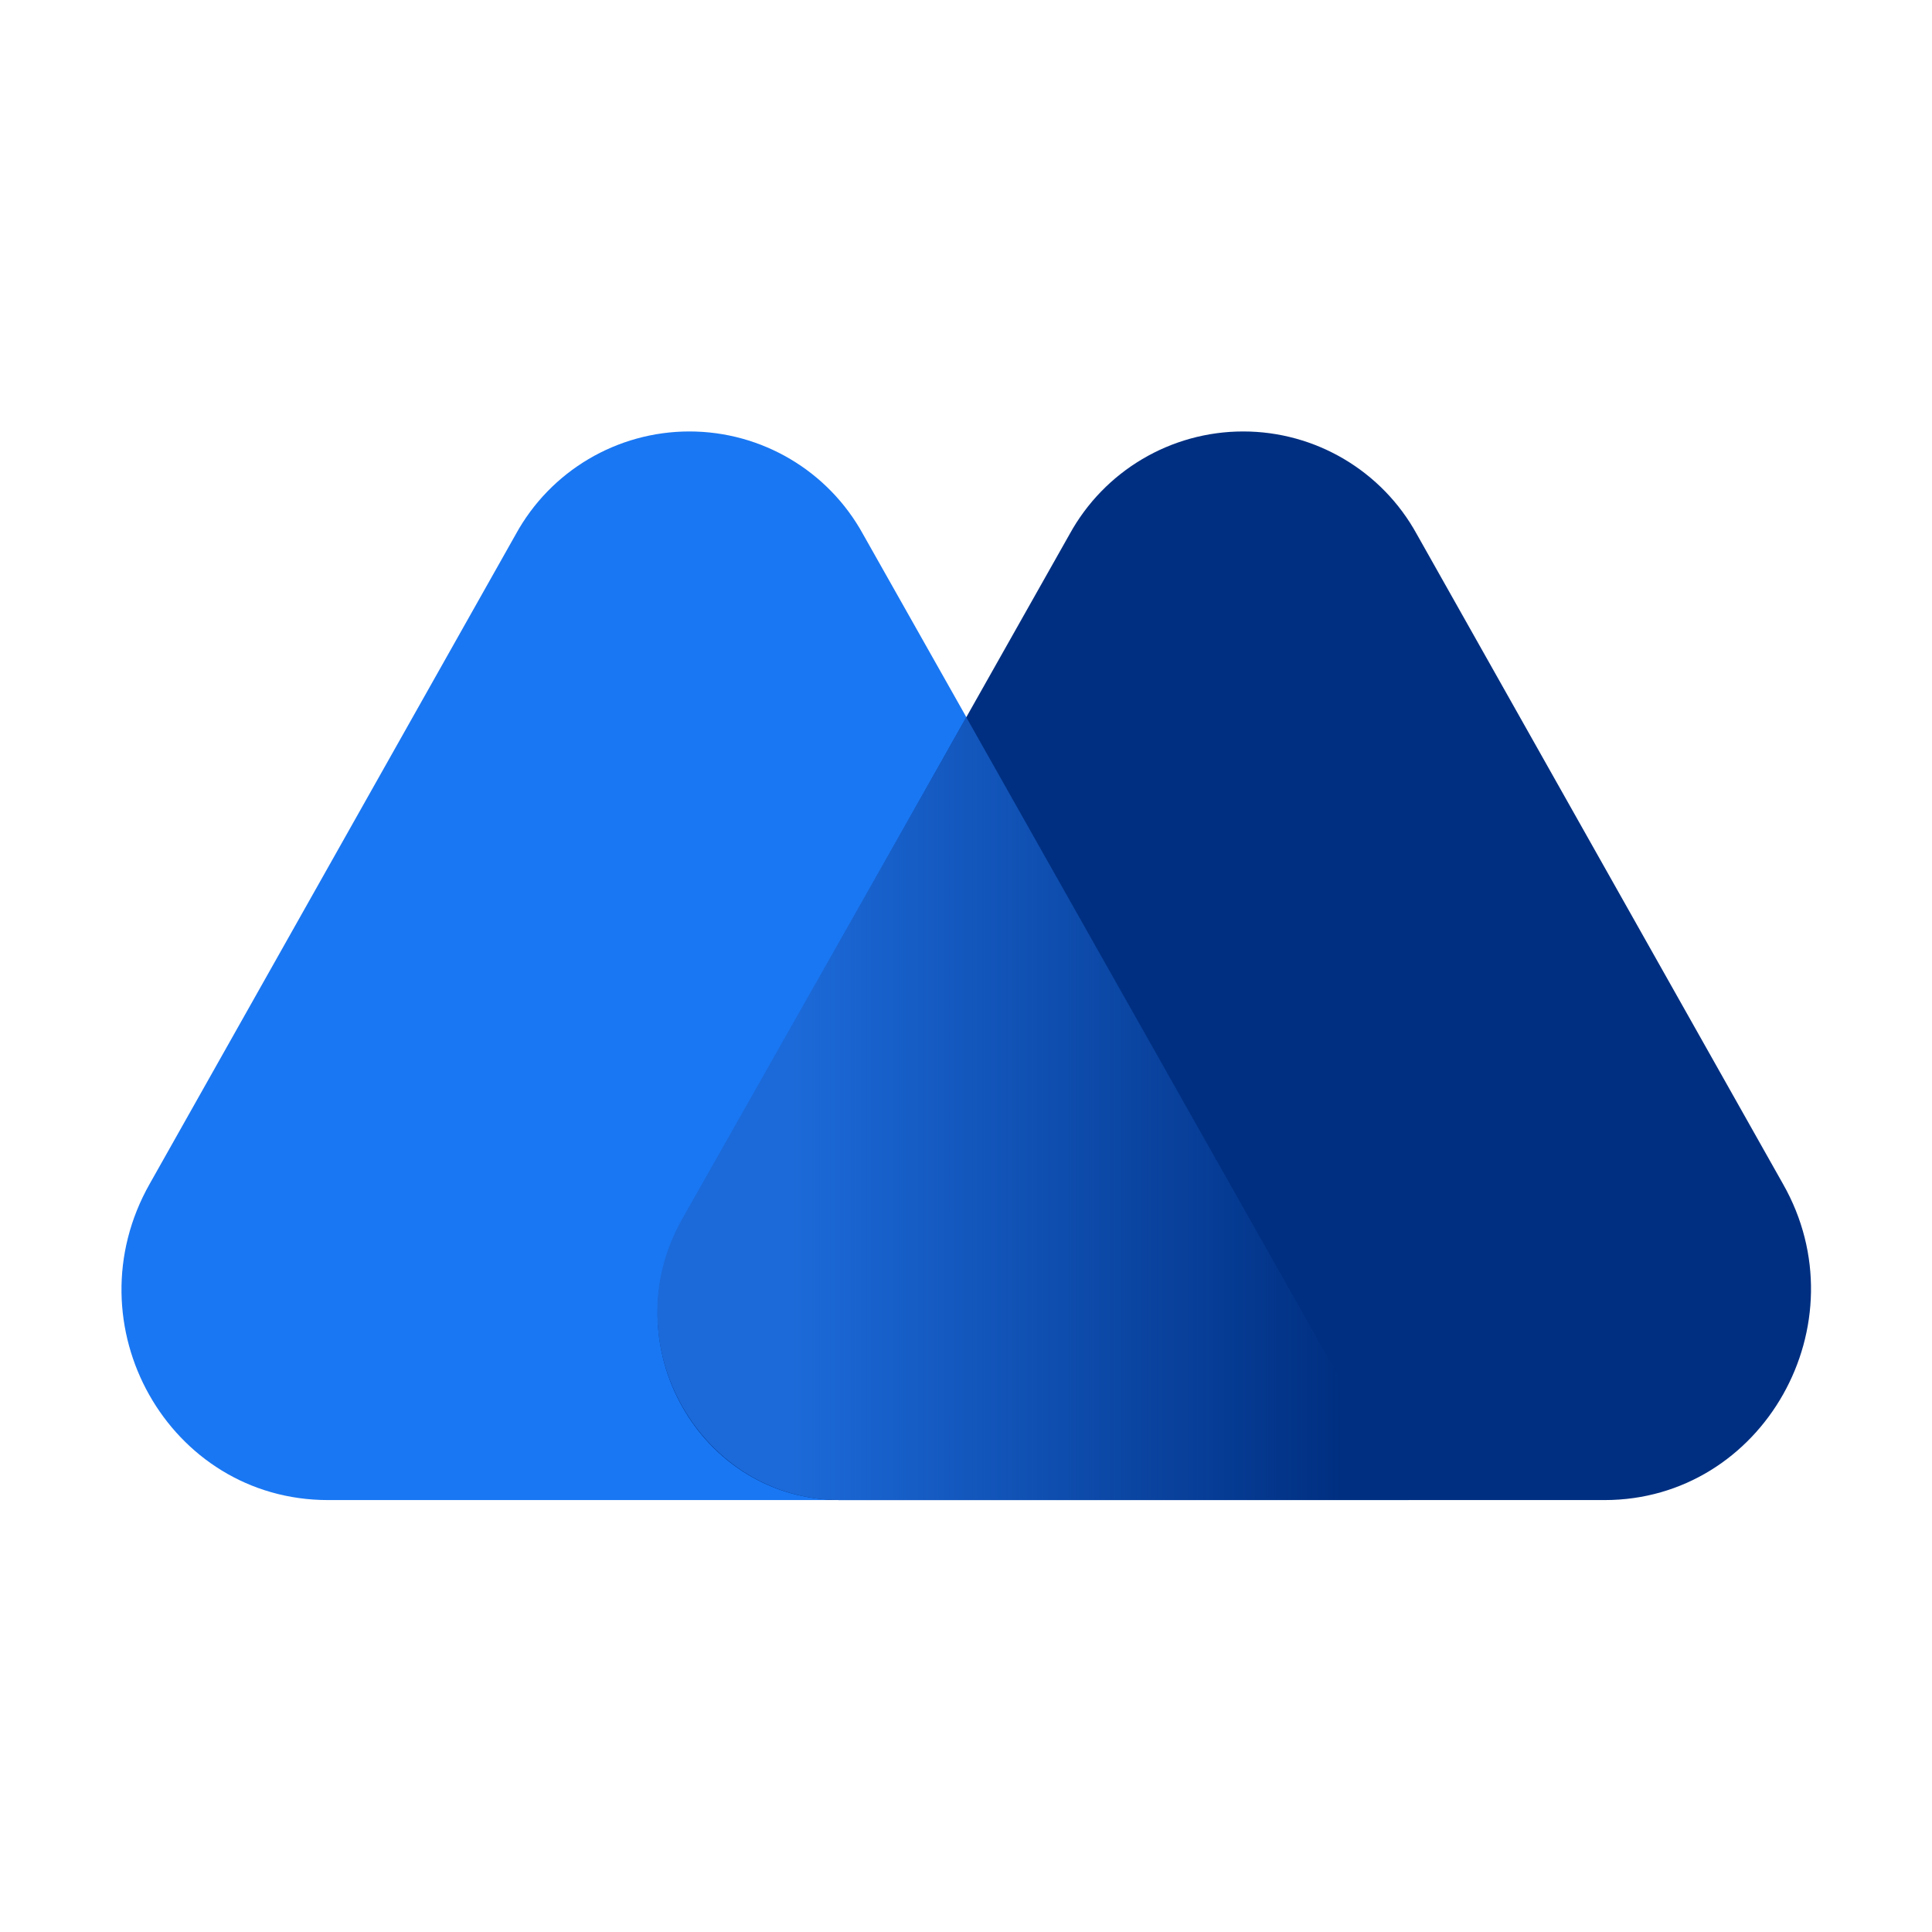
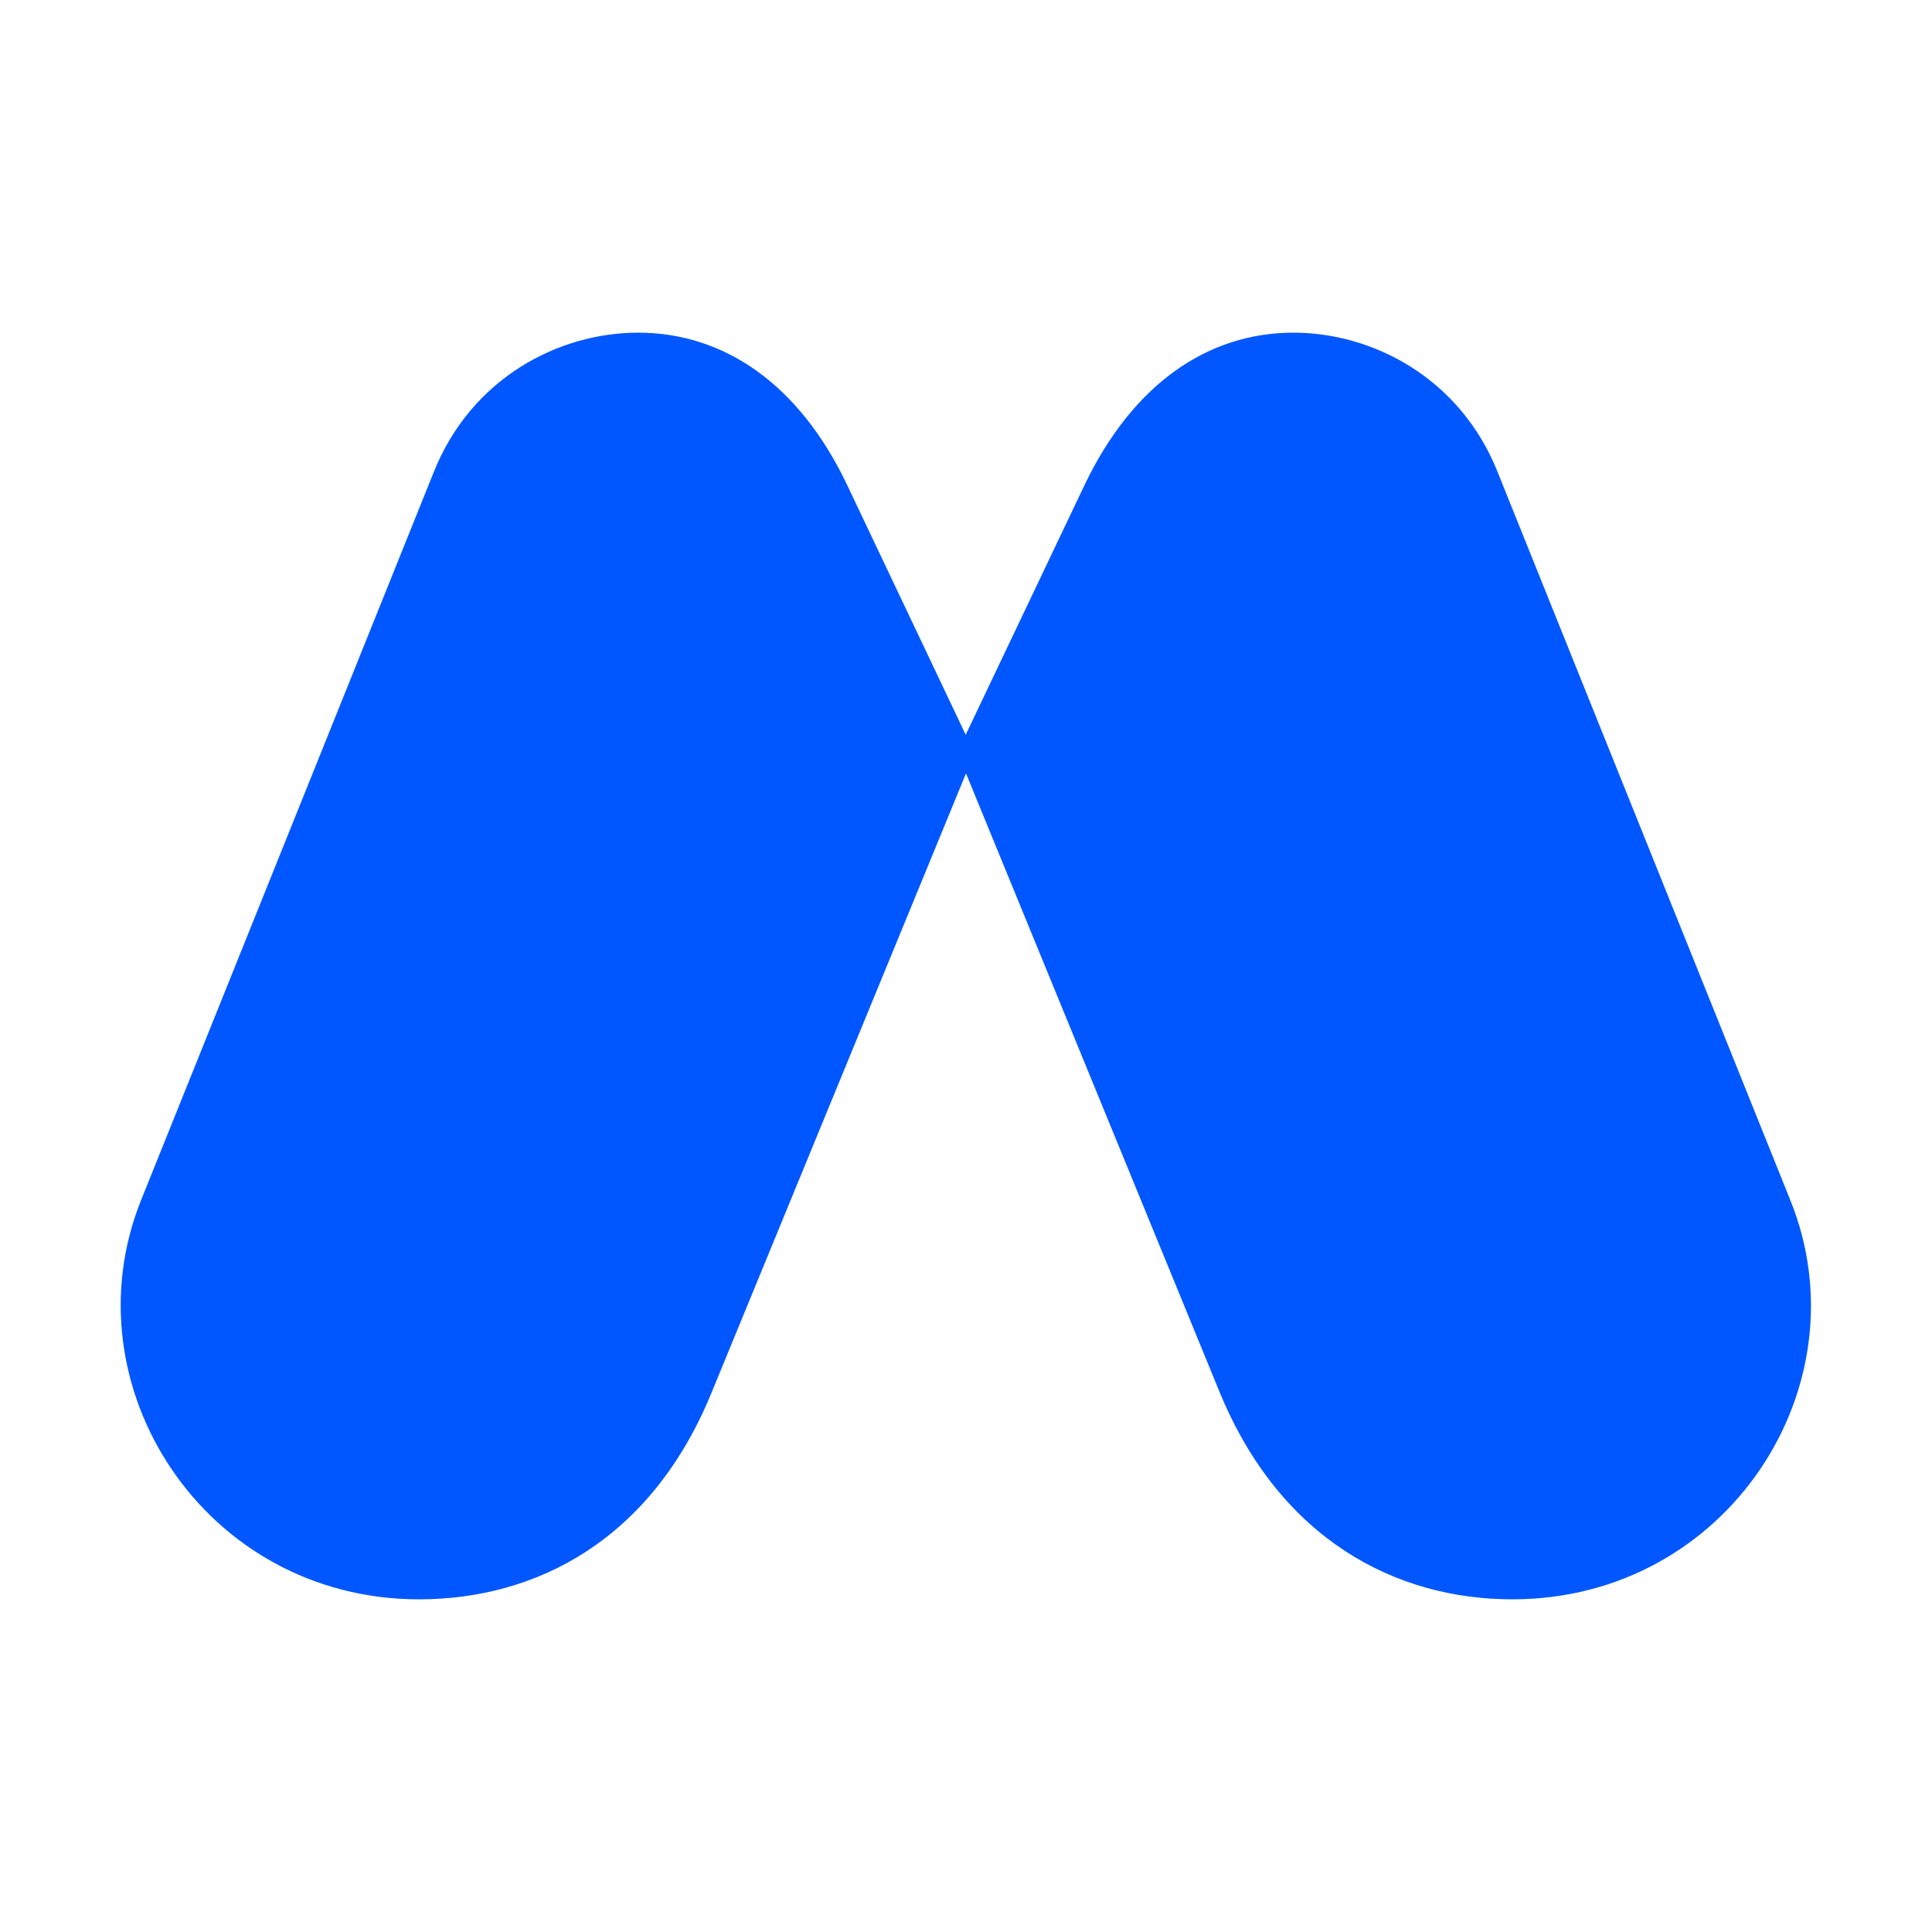
- <svg xmlns="http://www.w3.org/2000/svg" fill="none" viewBox="0 0 64 64">
-   <g transform="translate(-5.3 -5.31)scale(3.1092)">
-     <defs>
-       <linearGradient id="mx-a" x1="9.03" x2="18.19" y1="15.98" y2="15.98" gradientUnits="userSpaceOnUse">
-         <stop offset=".12" stop-color="#1C6AD9" />
-         <stop offset=".76" stop-color="#1C6AD9" stop-opacity="0" />
-       </linearGradient>
-     </defs>
-     <path fill="#1977F3" d="M7.2 7.4a2.11 2.11 0 0 1 3.7 0l5.81 10.29H5.2c-1.7 0-2.75-1.87-1.9-3.37z" />
-     <path fill="#002F81" d="M16.8 7.4a2.11 2.11 0 0 0-3.7 0l-4.12 7.3c-.76 1.33.18 2.99 1.68 2.99h8.14c1.69 0 2.75-1.88 1.9-3.37z" />
-     <path fill="url(#mx-a)" d="M10.66 17.69h6.05L12 9.35 8.97 14.7c-.75 1.33.2 2.99 1.69 2.99" />
-   </g>
+ <svg xmlns="http://www.w3.org/2000/svg" fill="#0057FF" viewBox="0 0 64 64">
+   <path d="M42.85 11.02c2.62 0 5.53 1.5 6.77 4.64l9.68 24.08c2.5 6.15-2.07 13.24-9.2 13.24-3.86 0-7.67-1.98-9.68-6.82L32 25.62l-8.44 20.54c-2 4.86-5.8 6.82-9.68 6.82-7.12 0-11.68-7.1-9.2-13.24l9.68-24.08c1.25-3.15 4.16-4.64 6.78-4.64 2.84 0 5.33 1.7 6.92 5.04l3.93 8.28 3.94-8.28c1.6-3.34 4.08-5.04 6.92-5.04" />
</svg>
